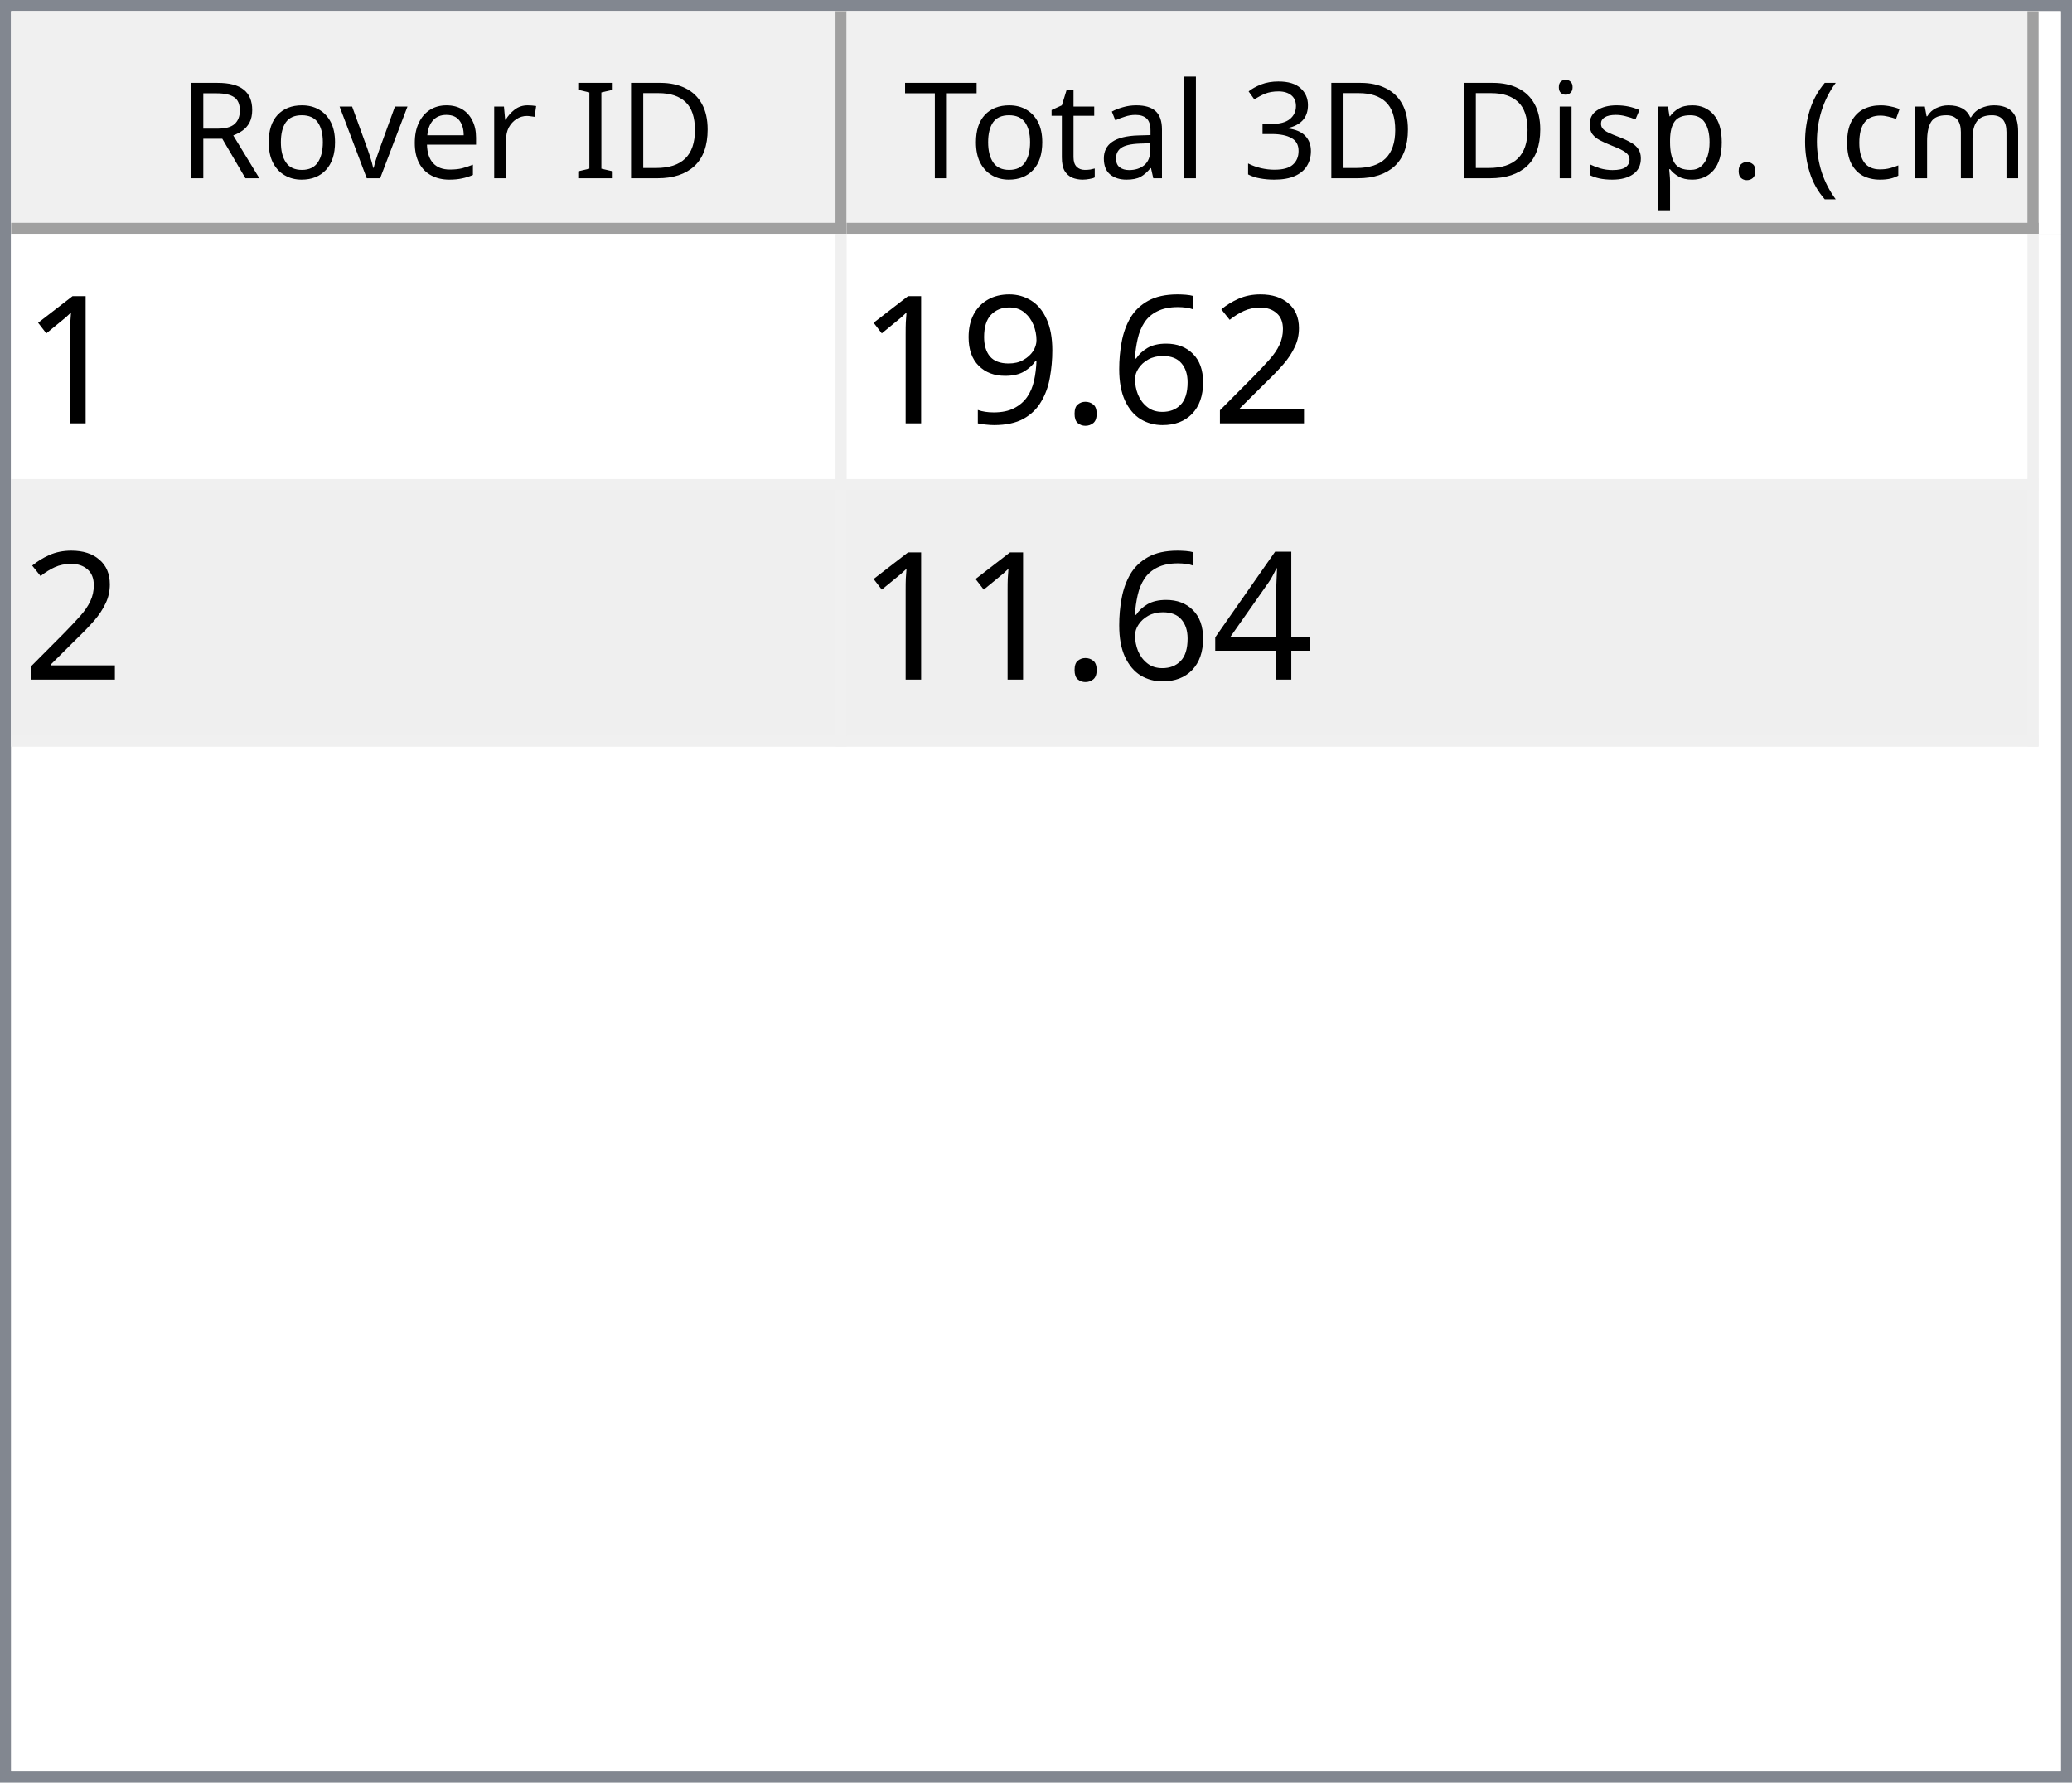
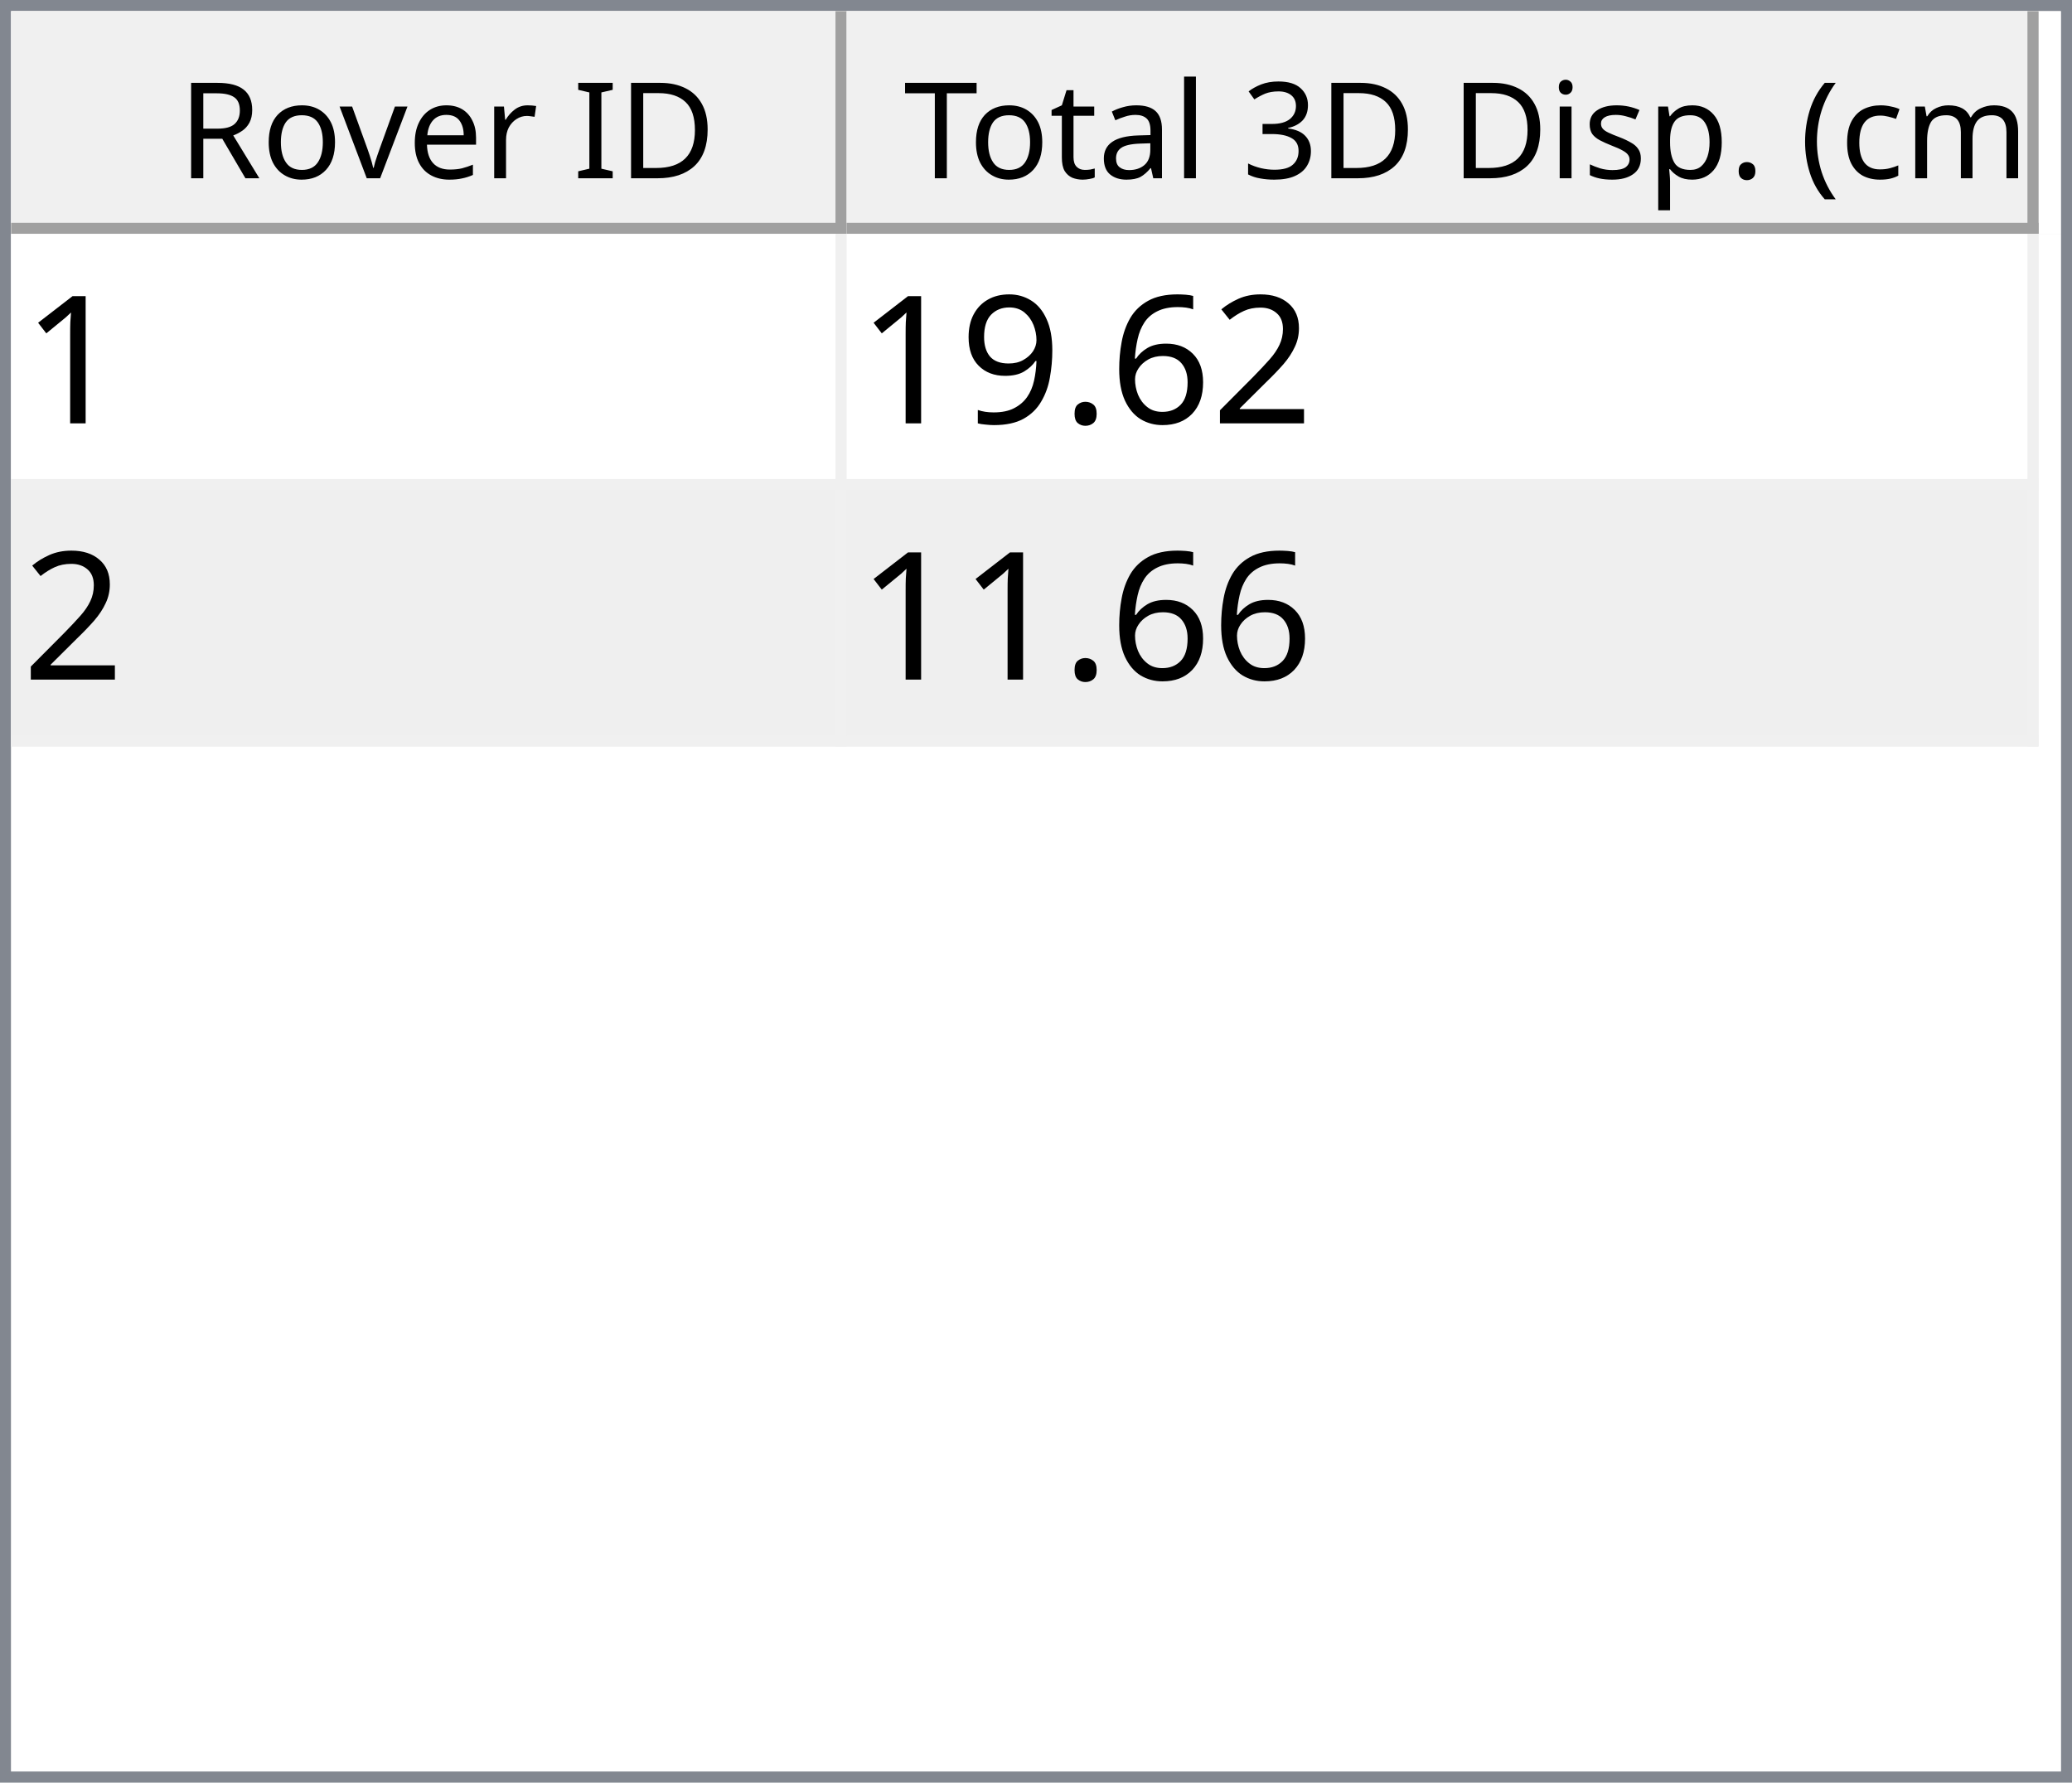
<svg xmlns="http://www.w3.org/2000/svg" style="fill-opacity:1; color-rendering:auto; color-interpolation:auto; text-rendering:auto; stroke:black; stroke-linecap:square; stroke-miterlimit:10; shape-rendering:auto; stroke-opacity:1; fill:black; stroke-dasharray:none; font-weight:normal; stroke-width:1; font-family:'Dialog'; font-style:normal; stroke-linejoin:miter; font-size:12px; stroke-dashoffset:0; image-rendering:auto;" width="186" height="160">
  <defs id="genericDefs" />
  <g>
    <defs id="defs1">
      <clipPath clipPathUnits="userSpaceOnUse" id="clipPath1">
        <path d="M0 0 L186 0 L186 160 L0 160 L0 0 Z" />
      </clipPath>
      <clipPath clipPathUnits="userSpaceOnUse" id="clipPath2">
        <path d="M0 0 L0 160 L186 160 L186 0 Z" />
      </clipPath>
      <clipPath clipPathUnits="userSpaceOnUse" id="clipPath3">
        <path d="M0 0 L0 20 L184 20 L184 0 Z" />
      </clipPath>
      <clipPath clipPathUnits="userSpaceOnUse" id="clipPath4">
        <path d="M0 0 L0 20 L75 20 L75 0 Z" />
      </clipPath>
      <clipPath clipPathUnits="userSpaceOnUse" id="clipPath5">
        <path d="M1 1 L1 19 L74 19 L74 1 Z" />
      </clipPath>
      <clipPath clipPathUnits="userSpaceOnUse" id="clipPath6">
        <path d="M0 0 L0 18 L73 18 L73 0 Z" />
      </clipPath>
      <clipPath clipPathUnits="userSpaceOnUse" id="clipPath7">
        <path d="M-0.5 -0.5 L-0.5 19.5 L74.5 19.5 L74.5 -0.5 Z" />
      </clipPath>
      <clipPath clipPathUnits="userSpaceOnUse" id="clipPath8">
        <path d="M0 0 L0 20 L107 20 L107 0 Z" />
      </clipPath>
      <clipPath clipPathUnits="userSpaceOnUse" id="clipPath9">
        <path d="M1 1 L1 19 L106 19 L106 1 Z" />
      </clipPath>
      <clipPath clipPathUnits="userSpaceOnUse" id="clipPath10">
        <path d="M0 0 L0 18 L105 18 L105 0 Z" />
      </clipPath>
      <clipPath clipPathUnits="userSpaceOnUse" id="clipPath11">
        <path d="M-0.5 -0.5 L-0.5 19.5 L106.5 19.5 L106.5 -0.5 Z" />
      </clipPath>
      <clipPath clipPathUnits="userSpaceOnUse" id="clipPath12">
        <path d="M0 0 L0 138 L184 138 L184 0 Z" />
      </clipPath>
      <clipPath clipPathUnits="userSpaceOnUse" id="clipPath13">
        <path d="M0 0 L0 46 L182 46 L182 0 Z" />
      </clipPath>
      <clipPath clipPathUnits="userSpaceOnUse" id="clipPath14">
        <path d="M-0.5 -0.5 L-0.5 45.5 L181.5 45.5 L181.5 -0.5 Z" />
      </clipPath>
      <clipPath clipPathUnits="userSpaceOnUse" id="clipPath15">
        <path d="M0 0 L0 22 L74 22 L74 0 Z" />
      </clipPath>
      <clipPath clipPathUnits="userSpaceOnUse" id="clipPath16">
        <path d="M0 0 L0 22 L106 22 L106 0 Z" />
      </clipPath>
      <font horiz-adv-x="64.551" id="font1">
        <font-face ascent="107.91" descent="25.098" units-per-em="100" style="font-style:normal; font-family:Segoe UI; font-weight:normal;" />
        <missing-glyph horiz-adv-x="64.551" d="M8.109 0 L8.109 68.266 L56.453 68.266 L56.453 0 L8.109 0 ZM15.328 7.234 L49.219 7.234 L49.219 61.031 L15.328 61.031 L15.328 7.234 Z" />
        <glyph unicode="D" horiz-adv-x="70.117" d="M9.188 0 L9.188 70.016 L28.516 70.016 Q65.531 70.016 65.531 35.891 Q65.531 19.672 55.25 9.836 Q44.969 0 27.734 0 L9.188 0 ZM17.391 62.594 L17.391 7.422 L27.828 7.422 Q41.609 7.422 49.273 14.797 Q56.938 22.172 56.938 35.688 Q56.938 62.594 28.328 62.594 L17.391 62.594 Z" />
        <glyph unicode="I" horiz-adv-x="26.611" d="M17.391 0 L9.188 0 L9.188 70.016 L17.391 70.016 L17.391 0 Z" />
        <glyph unicode=" " horiz-adv-x="27.393" d="" />
        <glyph unicode="r" horiz-adv-x="34.766" d="M34.188 41.891 Q32.078 43.5 28.125 43.5 Q23 43.5 19.555 38.672 Q16.109 33.844 16.109 25.484 L16.109 0 L8.109 0 L8.109 50 L16.109 50 L16.109 39.703 L16.312 39.703 Q18.016 44.969 21.531 47.922 Q25.047 50.875 29.391 50.875 Q32.516 50.875 34.188 50.203 L34.188 41.891 Z" />
        <glyph unicode="e" horiz-adv-x="52.295" d="M48.297 23 L12.984 23 Q13.188 14.656 17.484 10.109 Q21.781 5.562 29.297 5.562 Q37.75 5.562 44.828 11.141 L44.828 3.609 Q38.234 -1.172 27.391 -1.172 Q16.797 -1.172 10.742 5.641 Q4.688 12.453 4.688 24.812 Q4.688 36.469 11.305 43.82 Q17.922 51.172 27.734 51.172 Q37.547 51.172 42.922 44.828 Q48.297 38.484 48.297 27.203 L48.297 23 ZM40.094 29.781 Q40.047 36.719 36.75 40.578 Q33.453 44.438 27.594 44.438 Q21.922 44.438 17.969 40.383 Q14.016 36.328 13.094 29.781 L40.094 29.781 Z" />
        <glyph unicode="v" horiz-adv-x="47.9" d="M47.406 50 L27.484 0 L19.625 0 L0.688 50 L9.469 50 L22.172 13.672 Q23.578 9.672 23.922 6.688 L24.125 6.688 Q24.609 10.453 25.688 13.484 L38.969 50 L47.406 50 Z" />
        <glyph unicode="o" horiz-adv-x="58.594" d="M29 -1.172 Q17.922 -1.172 11.305 5.836 Q4.688 12.844 4.688 24.422 Q4.688 37.016 11.57 44.094 Q18.453 51.172 30.172 51.172 Q41.359 51.172 47.633 44.289 Q53.906 37.406 53.906 25.203 Q53.906 13.234 47.141 6.031 Q40.375 -1.172 29 -1.172 ZM29.594 44.438 Q21.875 44.438 17.383 39.188 Q12.891 33.938 12.891 24.703 Q12.891 15.828 17.43 10.695 Q21.969 5.562 29.594 5.562 Q37.359 5.562 41.531 10.594 Q45.703 15.625 45.703 24.906 Q45.703 34.281 41.531 39.359 Q37.359 44.438 29.594 44.438 Z" />
        <glyph unicode="R" horiz-adv-x="59.814" d="M59.375 0 L49.609 0 L37.891 19.625 Q36.281 22.359 34.766 24.289 Q33.25 26.219 31.664 27.438 Q30.078 28.656 28.25 29.219 Q26.422 29.781 24.125 29.781 L17.391 29.781 L17.391 0 L9.188 0 L9.188 70.016 L30.078 70.016 Q34.672 70.016 38.555 68.867 Q42.438 67.719 45.289 65.375 Q48.141 63.031 49.758 59.547 Q51.375 56.062 51.375 51.375 Q51.375 47.703 50.273 44.656 Q49.172 41.609 47.148 39.211 Q45.125 36.812 42.266 35.133 Q39.406 33.453 35.844 32.516 L35.844 32.328 Q37.594 31.547 38.891 30.547 Q40.188 29.547 41.359 28.18 Q42.531 26.812 43.68 25.078 Q44.828 23.344 46.234 21.047 L59.375 0 ZM17.391 62.594 L17.391 37.203 L28.516 37.203 Q31.594 37.203 34.203 38.133 Q36.812 39.062 38.719 40.797 Q40.625 42.531 41.703 45.047 Q42.781 47.562 42.781 50.688 Q42.781 56.297 39.141 59.445 Q35.5 62.594 28.609 62.594 L17.391 62.594 Z" />
        <glyph unicode=")" horiz-adv-x="30.176" d="M8.297 -15.922 L1.172 -15.922 Q16.406 2.344 16.406 26.812 Q16.406 51.469 1.078 70.016 L8.297 70.016 Q23.531 52.156 23.531 26.703 Q23.531 1.375 8.297 -15.922 Z" />
        <glyph unicode="m" horiz-adv-x="86.133" d="M79.109 0 L71.094 0 L71.094 28.719 Q71.094 37.016 68.531 40.727 Q65.969 44.438 59.906 44.438 Q54.781 44.438 51.195 39.75 Q47.609 35.062 47.609 28.516 L47.609 0 L39.594 0 L39.594 29.688 Q39.594 44.438 28.219 44.438 Q22.953 44.438 19.531 40.016 Q16.109 35.594 16.109 28.516 L16.109 0 L8.109 0 L8.109 50 L16.109 50 L16.109 42.094 L16.312 42.094 Q21.625 51.172 31.844 51.172 Q36.969 51.172 40.773 48.312 Q44.578 45.453 46 40.828 Q51.562 51.172 62.594 51.172 Q79.109 51.172 79.109 30.812 L79.109 0 Z" />
        <glyph unicode="c" horiz-adv-x="46.191" d="M42.188 2.297 Q36.422 -1.172 28.516 -1.172 Q17.828 -1.172 11.258 5.789 Q4.688 12.75 4.688 23.828 Q4.688 36.188 11.766 43.68 Q18.844 51.172 30.672 51.172 Q37.25 51.172 42.281 48.734 L42.281 40.531 Q36.719 44.438 30.375 44.438 Q22.703 44.438 17.797 38.945 Q12.891 33.453 12.891 24.516 Q12.891 15.719 17.508 10.641 Q22.125 5.562 29.891 5.562 Q36.422 5.562 42.188 9.906 L42.188 2.297 Z" />
        <glyph unicode="(" horiz-adv-x="30.176" d="M29.109 -15.922 L21.969 -15.922 Q6.844 1.375 6.844 26.703 Q6.844 52.156 21.969 70.016 L29.203 70.016 Q13.875 51.469 13.875 26.812 Q13.875 2.344 29.109 -15.922 Z" />
        <glyph unicode="." horiz-adv-x="21.68" d="M10.891 -1.078 Q8.641 -1.078 7.055 0.539 Q5.469 2.156 5.469 4.391 Q5.469 6.641 7.055 8.273 Q8.641 9.906 10.891 9.906 Q13.188 9.906 14.797 8.273 Q16.406 6.641 16.406 4.391 Q16.406 2.156 14.797 0.539 Q13.188 -1.078 10.891 -1.078 Z" />
        <glyph unicode="p" horiz-adv-x="58.789" d="M16.312 7.234 L16.109 7.234 L16.109 -23 L8.109 -23 L8.109 50 L16.109 50 L16.109 41.219 L16.312 41.219 Q22.219 51.172 33.594 51.172 Q43.266 51.172 48.688 44.461 Q54.109 37.75 54.109 26.469 Q54.109 13.922 48 6.375 Q41.891 -1.172 31.297 -1.172 Q21.578 -1.172 16.312 7.234 ZM16.109 27.391 L16.109 20.406 Q16.109 14.203 20.141 9.883 Q24.172 5.562 30.375 5.562 Q37.641 5.562 41.773 11.133 Q45.906 16.703 45.906 26.609 Q45.906 34.969 42.047 39.703 Q38.188 44.438 31.594 44.438 Q24.609 44.438 20.359 39.578 Q16.109 34.719 16.109 27.391 Z" />
        <glyph unicode="s" horiz-adv-x="42.432" d="M5.078 1.812 L5.078 10.406 Q11.625 5.562 19.484 5.562 Q30.031 5.562 30.031 12.594 Q30.031 14.594 29.125 15.992 Q28.219 17.391 26.68 18.461 Q25.141 19.531 23.07 20.383 Q21 21.234 18.609 22.172 Q15.281 23.484 12.766 24.828 Q10.25 26.172 8.57 27.859 Q6.891 29.547 6.031 31.695 Q5.172 33.844 5.172 36.719 Q5.172 40.234 6.789 42.945 Q8.406 45.656 11.086 47.484 Q13.766 49.312 17.211 50.242 Q20.656 51.172 24.312 51.172 Q30.812 51.172 35.938 48.922 L35.938 40.828 Q30.422 44.438 23.25 44.438 Q21 44.438 19.195 43.922 Q17.391 43.406 16.094 42.477 Q14.797 41.547 14.086 40.258 Q13.375 38.969 13.375 37.406 Q13.375 35.453 14.086 34.133 Q14.797 32.812 16.164 31.789 Q17.531 30.766 19.484 29.938 Q21.438 29.109 23.922 28.125 Q27.25 26.859 29.883 25.516 Q32.516 24.172 34.375 22.484 Q36.234 20.797 37.234 18.602 Q38.234 16.406 38.234 13.375 Q38.234 9.672 36.602 6.938 Q34.969 4.203 32.234 2.398 Q29.5 0.594 25.93 -0.289 Q22.359 -1.172 18.453 -1.172 Q10.75 -1.172 5.078 1.812 Z" />
        <glyph unicode="i" horiz-adv-x="24.219" d="M12.203 62.703 Q10.062 62.703 8.547 64.164 Q7.031 65.625 7.031 67.875 Q7.031 70.125 8.547 71.609 Q10.062 73.094 12.203 73.094 Q14.406 73.094 15.945 71.609 Q17.484 70.125 17.484 67.875 Q17.484 65.719 15.945 64.211 Q14.406 62.703 12.203 62.703 ZM16.109 0 L8.109 0 L8.109 50 L16.109 50 L16.109 0 Z" />
        <glyph unicode="3" horiz-adv-x="53.906" d="M46.531 19.828 Q46.531 15.094 44.75 11.211 Q42.969 7.328 39.719 4.57 Q36.469 1.812 31.93 0.297 Q27.391 -1.219 21.922 -1.219 Q11.922 -1.219 6 2.594 L6 11.188 Q13.094 5.609 22.219 5.609 Q25.875 5.609 28.828 6.539 Q31.781 7.469 33.906 9.227 Q36.031 10.984 37.18 13.477 Q38.328 15.969 38.328 19.094 Q38.328 32.812 18.797 32.812 L12.984 32.812 L12.984 39.594 L18.5 39.594 Q35.797 39.594 35.797 52.484 Q35.797 64.406 22.609 64.406 Q15.188 64.406 8.688 59.422 L8.688 67.188 Q15.375 71.188 24.609 71.188 Q29 71.188 32.57 69.969 Q36.141 68.75 38.68 66.555 Q41.219 64.359 42.609 61.281 Q44 58.203 44 54.5 Q44 40.672 30.031 36.719 L30.031 36.531 Q33.594 36.141 36.625 34.797 Q39.656 33.453 41.852 31.305 Q44.047 29.156 45.289 26.25 Q46.531 23.344 46.531 19.828 Z" />
        <glyph unicode="l" horiz-adv-x="24.219" d="M16.109 0 L8.109 0 L8.109 74.031 L16.109 74.031 L16.109 0 Z" />
        <glyph unicode="a" horiz-adv-x="50.879" d="M43.891 0 L35.891 0 L35.891 7.812 L35.688 7.812 Q30.469 -1.172 20.312 -1.172 Q12.844 -1.172 8.617 2.781 Q4.391 6.734 4.391 13.281 Q4.391 27.297 20.906 29.594 L35.891 31.688 Q35.891 44.438 25.594 44.438 Q16.547 44.438 9.281 38.281 L9.281 46.484 Q16.656 51.172 26.266 51.172 Q43.891 51.172 43.891 32.516 L43.891 0 ZM35.891 25.297 L23.828 23.641 Q18.266 22.859 15.43 20.875 Q12.594 18.891 12.594 13.875 Q12.594 10.203 15.211 7.883 Q17.828 5.562 22.172 5.562 Q28.125 5.562 32.008 9.742 Q35.891 13.922 35.891 20.312 L35.891 25.297 Z" />
        <glyph unicode="t" horiz-adv-x="33.887" d="M31.297 0.484 Q28.469 -1.078 23.828 -1.078 Q10.688 -1.078 10.688 13.578 L10.688 43.172 L2.094 43.172 L2.094 50 L10.688 50 L10.688 62.203 L18.703 64.797 L18.703 50 L31.297 50 L31.297 43.172 L18.703 43.172 L18.703 14.984 Q18.703 9.969 20.414 7.82 Q22.125 5.672 26.078 5.672 Q29.109 5.672 31.297 7.328 L31.297 0.484 Z" />
        <glyph unicode="T" horiz-adv-x="52.393" d="M50.594 62.594 L30.375 62.594 L30.375 0 L22.172 0 L22.172 62.594 L2 62.594 L2 70.016 L50.594 70.016 L50.594 62.594 Z" />
      </font>
      <font horiz-adv-x="75.0" id="font2">
        <font-face ascent="100.537" descent="21.973" units-per-em="100" style="font-style:normal; font-family:sans-serif; font-weight:normal;" />
        <missing-glyph horiz-adv-x="75.0" d="M12.5 0 L12.5 62.5 L62.5 62.5 L62.5 0 L12.5 0 ZM14.062 1.562 L60.938 1.562 L60.938 60.938 L14.062 60.938 L14.062 1.562 Z" />
        <glyph unicode="1" horiz-adv-x="55.615" d="M37.25 0 L28.469 0 L28.469 56 Q25.297 52.984 20.141 49.953 Q14.984 46.922 10.891 45.406 L10.891 53.906 Q18.266 57.375 23.781 62.305 Q29.297 67.234 31.594 71.875 L37.25 71.875 L37.25 0 Z" />
        <glyph unicode="2" horiz-adv-x="55.615" d="M50.344 8.453 L50.344 0 L3.031 0 Q2.938 3.172 4.047 6.109 Q5.859 10.938 9.836 15.625 Q13.812 20.312 21.344 26.469 Q33.016 36.031 37.117 41.625 Q41.219 47.219 41.219 52.203 Q41.219 57.422 37.477 61.008 Q33.734 64.594 27.734 64.594 Q21.391 64.594 17.578 60.789 Q13.766 56.984 13.719 50.25 L4.688 51.172 Q5.609 61.281 11.664 66.578 Q17.719 71.875 27.938 71.875 Q38.234 71.875 44.242 66.164 Q50.25 60.453 50.25 52 Q50.25 47.703 48.492 43.555 Q46.734 39.406 42.656 34.812 Q38.578 30.219 29.109 22.219 Q21.188 15.578 18.945 13.211 Q16.703 10.844 15.234 8.453 L50.344 8.453 Z" />
        <glyph unicode="6" horiz-adv-x="55.615" d="M49.75 54.047 L41.016 53.375 Q39.844 58.547 37.703 60.891 Q34.125 64.656 28.906 64.656 Q24.703 64.656 21.531 62.312 Q17.391 59.281 14.992 53.469 Q12.594 47.656 12.5 36.922 Q15.672 41.75 20.266 44.094 Q24.859 46.438 29.891 46.438 Q38.672 46.438 44.852 39.969 Q51.031 33.5 51.031 23.25 Q51.031 16.5 48.125 10.719 Q45.219 4.938 40.141 1.859 Q35.062 -1.219 28.609 -1.219 Q17.625 -1.219 10.695 6.859 Q3.766 14.938 3.766 33.5 Q3.766 54.25 11.422 63.672 Q18.109 71.875 29.438 71.875 Q37.891 71.875 43.289 67.141 Q48.688 62.406 49.75 54.047 ZM13.875 23.188 Q13.875 18.656 15.797 14.508 Q17.719 10.359 21.188 8.18 Q24.656 6 28.469 6 Q34.031 6 38.039 10.492 Q42.047 14.984 42.047 22.703 Q42.047 30.125 38.086 34.398 Q34.125 38.672 28.125 38.672 Q22.172 38.672 18.023 34.398 Q13.875 30.125 13.875 23.188 Z" />
        <glyph unicode="." horiz-adv-x="27.783" d="M9.078 0 L9.078 10.016 L19.094 10.016 L19.094 0 L9.078 0 Z" />
        <glyph unicode="9" horiz-adv-x="55.615" d="M5.469 16.547 L13.922 17.328 Q14.984 11.375 18.016 8.688 Q21.047 6 25.781 6 Q29.828 6 32.883 7.859 Q35.938 9.719 37.891 12.82 Q39.844 15.922 41.164 21.195 Q42.484 26.469 42.484 31.938 Q42.484 32.516 42.438 33.688 Q39.797 29.5 35.234 26.883 Q30.672 24.266 25.344 24.266 Q16.453 24.266 10.305 30.711 Q4.156 37.156 4.156 47.703 Q4.156 58.594 10.578 65.234 Q17 71.875 26.656 71.875 Q33.641 71.875 39.43 68.117 Q45.219 64.359 48.219 57.398 Q51.219 50.438 51.219 37.25 Q51.219 23.531 48.242 15.406 Q45.266 7.281 39.383 3.031 Q33.5 -1.219 25.594 -1.219 Q17.188 -1.219 11.867 3.445 Q6.547 8.109 5.469 16.547 ZM41.453 48.141 Q41.453 55.719 37.43 60.156 Q33.406 64.594 27.734 64.594 Q21.875 64.594 17.531 59.812 Q13.188 55.031 13.188 47.406 Q13.188 40.578 17.312 36.305 Q21.438 32.031 27.484 32.031 Q33.594 32.031 37.523 36.305 Q41.453 40.578 41.453 48.141 Z" />
-         <glyph unicode="4" horiz-adv-x="55.615" d="M32.328 0 L32.328 17.141 L1.266 17.141 L1.266 25.203 L33.938 71.578 L41.109 71.578 L41.109 25.203 L50.781 25.203 L50.781 17.141 L41.109 17.141 L41.109 0 L32.328 0 ZM32.328 25.203 L32.328 57.469 L9.906 25.203 L32.328 25.203 Z" />
      </font>
    </defs>
    <g style="fill:white; stroke:white;">
      <rect x="0" y="0" width="186" style="clip-path:url(#clipPath1); stroke:none;" height="160" />
    </g>
    <g style="fill:white; text-rendering:optimizeSpeed; color-rendering:optimizeSpeed; image-rendering:optimizeSpeed; shape-rendering:crispEdges; stroke:white; color-interpolation:sRGB;">
      <rect x="0" width="186" height="160" y="0" style="stroke:none;" />
      <path style="stroke:none;" d="M0 160 L186 160 L186 0 L0 0 Z" />
    </g>
    <g style="fill:rgb(240,240,240); font-family:'Segoe UI'; stroke:rgb(240,240,240);">
      <rect x="0" y="0" width="186" style="clip-path:url(#clipPath2); stroke:none;" height="160" />
    </g>
    <g style="fill:rgb(130,135,144); font-family:'Segoe UI'; stroke:rgb(130,135,144);">
      <path d="M0 0 L186 0 L186 160 L0 160 L0 0 ZM1 1 L185 1 L185 159 L1 159 L1 1 Z" style="fill-rule:evenodd; clip-path:url(#clipPath2); stroke:none;" />
    </g>
    <g style="fill:white; font-family:'Segoe UI'; stroke:white;" transform="translate(1,1)">
      <rect x="0" y="0" width="184" style="clip-path:url(#clipPath3); stroke:none;" height="20" />
    </g>
    <g style="fill:rgb(240,240,240); font-family:'Segoe UI'; stroke:rgb(240,240,240);" transform="translate(1,1)">
      <rect x="0" y="0" width="75" style="clip-path:url(#clipPath4); stroke:none;" height="20" />
    </g>
    <g style="font-family:'Segoe UI';" transform="translate(2,2)">
      <text x="14" xml:space="preserve" y="14" style="clip-path:url(#clipPath6); stroke:none;">Rover ID</text>
    </g>
    <g style="fill:rgb(160,160,160); font-family:'Segoe UI'; stroke:rgb(160,160,160); stroke-linejoin:bevel;" transform="translate(1.5,1.5)">
      <line x1="74" x2="74" y1="0" style="fill:none; clip-path:url(#clipPath7);" y2="19" />
    </g>
    <g style="fill:rgb(160,160,160); font-family:'Segoe UI'; stroke:rgb(160,160,160); stroke-linejoin:bevel;" transform="matrix(1,0,0,1,1,1) translate(0.5,0.5)">
      <line x1="0" x2="74" y1="19" style="fill:none; clip-path:url(#clipPath7);" y2="19" />
    </g>
    <g style="fill:rgb(240,240,240); font-family:'Segoe UI'; stroke:rgb(240,240,240);" transform="translate(76,1)">
      <rect x="0" y="0" width="107" style="clip-path:url(#clipPath8); stroke:none;" height="20" />
    </g>
    <g style="font-family:'Segoe UI';" transform="translate(77,2)">
      <text x="1" xml:space="preserve" y="14" style="clip-path:url(#clipPath10); stroke:none;"> Total 3D Disp. (cm)</text>
    </g>
    <g style="fill:rgb(160,160,160); font-family:'Segoe UI'; stroke:rgb(160,160,160); stroke-linejoin:bevel;" transform="translate(76.5,1.5)">
      <line x1="106" x2="106" y1="0" style="fill:none; clip-path:url(#clipPath11);" y2="19" />
    </g>
    <g style="fill:rgb(160,160,160); font-family:'Segoe UI'; stroke:rgb(160,160,160); stroke-linejoin:bevel;" transform="matrix(1,0,0,1,76,1) translate(0.5,0.5)">
      <line x1="0" x2="106" y1="19" style="fill:none; clip-path:url(#clipPath11);" y2="19" />
    </g>
    <g style="fill:white; font-family:'Segoe UI'; stroke:white;" transform="translate(1,21)">
      <rect x="0" y="0" width="184" style="clip-path:url(#clipPath12); stroke:none;" height="138" />
    </g>
    <g style="fill:rgb(240,240,240); font-size:16px; font-family:sans-serif; stroke:rgb(240,240,240);" transform="translate(1,21)">
      <rect x="0" y="0" width="182" style="clip-path:url(#clipPath13); stroke:none;" height="46" />
      <line transform="translate(0.5,0.5)" x1="0" x2="181" y1="22" style="clip-path:url(#clipPath14); fill:none; stroke-linejoin:bevel;" y2="22" />
    </g>
    <g transform="matrix(1,0,0,1,1,21) translate(0.5,0.5)" style="fill:rgb(240,240,240); font-size:16px; font-family:sans-serif; stroke:rgb(240,240,240); stroke-linejoin:bevel;">
      <line x1="0" x2="181" y1="45" style="fill:none; clip-path:url(#clipPath14);" y2="45" />
    </g>
    <g transform="matrix(1,0,0,1,1,21) translate(0.5,0.5)" style="fill:rgb(240,240,240); font-size:16px; font-family:sans-serif; stroke:rgb(240,240,240); stroke-linejoin:bevel;">
      <line x1="74" x2="74" y1="0" style="fill:none; clip-path:url(#clipPath14);" y2="45" />
    </g>
    <g transform="matrix(1,0,0,1,1,21) translate(0.5,0.5)" style="fill:rgb(240,240,240); font-size:16px; font-family:sans-serif; stroke:rgb(240,240,240); stroke-linejoin:bevel;">
      <line x1="181" x2="181" y1="0" style="fill:none; clip-path:url(#clipPath14);" y2="45" />
    </g>
    <g style="fill:white; font-size:16px; font-family:sans-serif; stroke:white;" transform="matrix(1,0,0,1,1,21)">
      <rect x="0" y="0" width="74" style="clip-path:url(#clipPath15); stroke:none;" height="22" />
      <text x="1" y="17" style="fill:black; clip-path:url(#clipPath15); stroke:none;" xml:space="preserve">1</text>
    </g>
    <g style="fill:white; font-size:16px; font-family:sans-serif; stroke:white;" transform="matrix(1,0,0,1,1,21) translate(75,0)">
      <rect x="0" y="0" width="106" style="clip-path:url(#clipPath16); stroke:none;" height="22" />
      <text x="1" y="17" style="fill:black; clip-path:url(#clipPath16); stroke:none;" xml:space="preserve">19.62</text>
    </g>
    <g style="fill:rgb(239,239,239); font-size:16px; font-family:sans-serif; stroke:rgb(239,239,239);" transform="matrix(1,0,0,1,1,21) translate(0,23)">
      <rect x="0" y="0" width="74" style="clip-path:url(#clipPath15); stroke:none;" height="22" />
      <text x="1" y="17" style="fill:black; clip-path:url(#clipPath15); stroke:none;" xml:space="preserve">2</text>
    </g>
    <g style="fill:rgb(239,239,239); font-size:16px; font-family:sans-serif; stroke:rgb(239,239,239);" transform="matrix(1,0,0,1,1,21) translate(75,23)">
      <rect x="0" y="0" width="106" style="clip-path:url(#clipPath16); stroke:none;" height="22" />
-       <text x="1" y="17" style="fill:black; clip-path:url(#clipPath16); stroke:none;" xml:space="preserve">11.64</text>
+       <text x="1" y="17" style="fill:black; clip-path:url(#clipPath16); stroke:none;" xml:space="preserve">11.66</text>
    </g>
  </g>
</svg>
